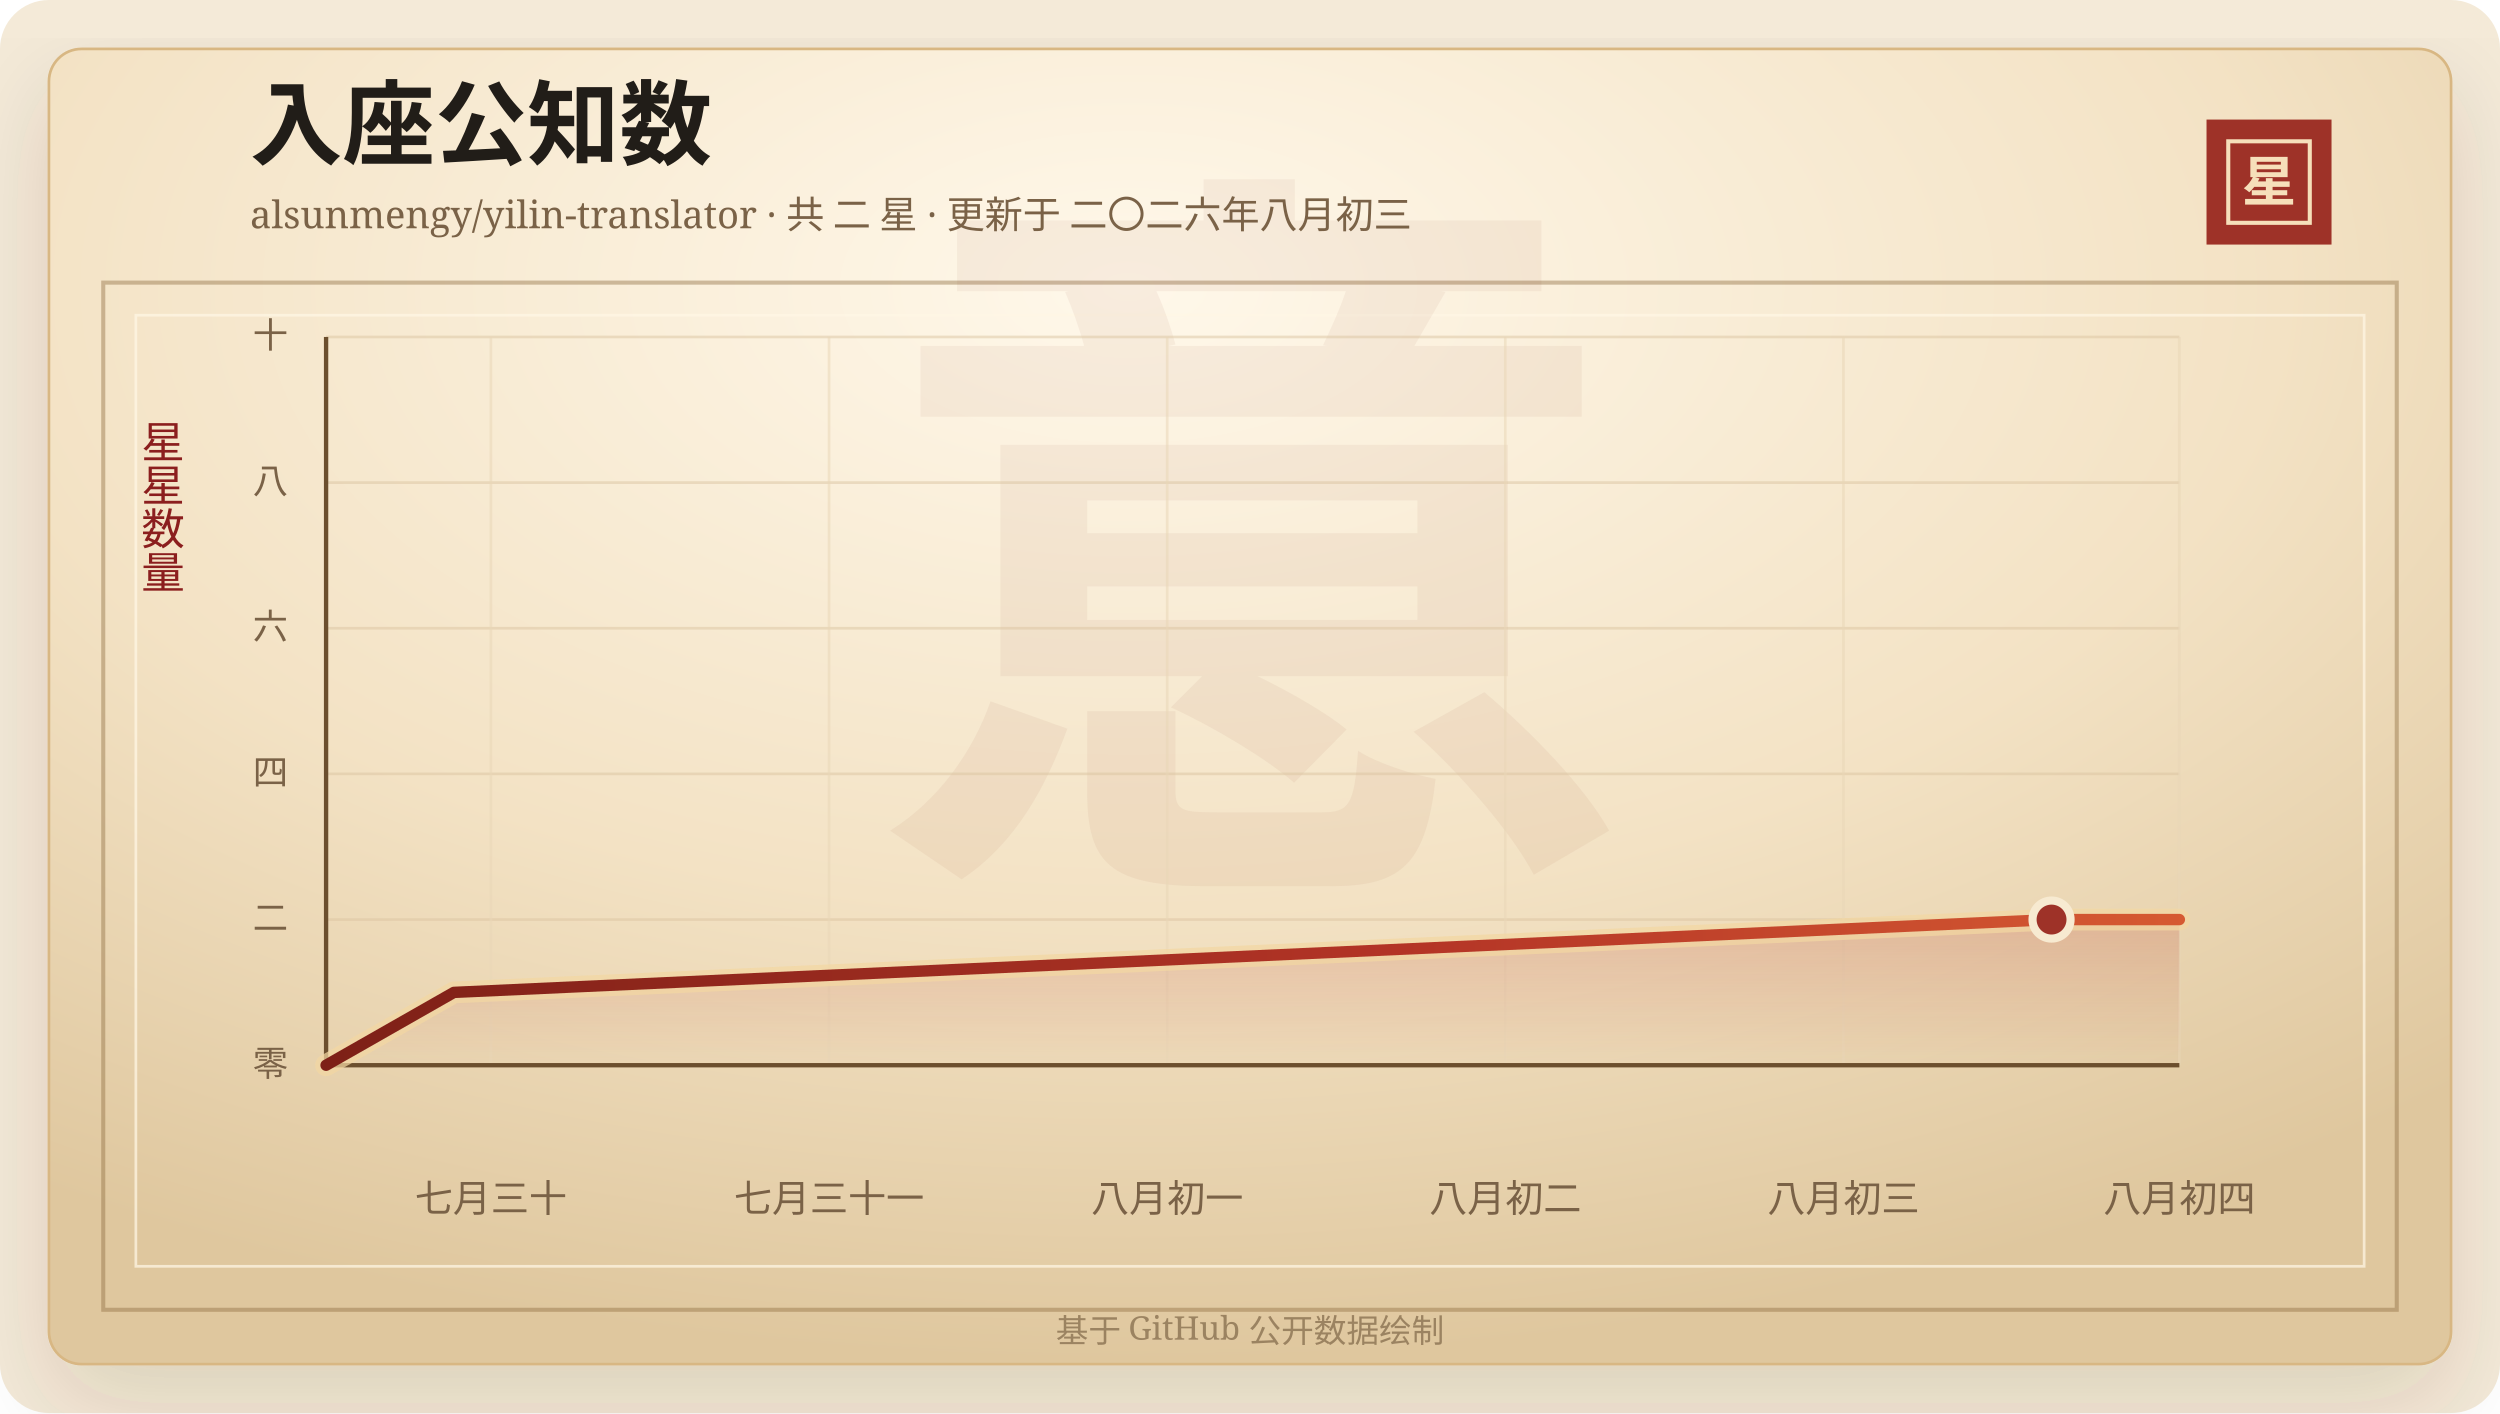
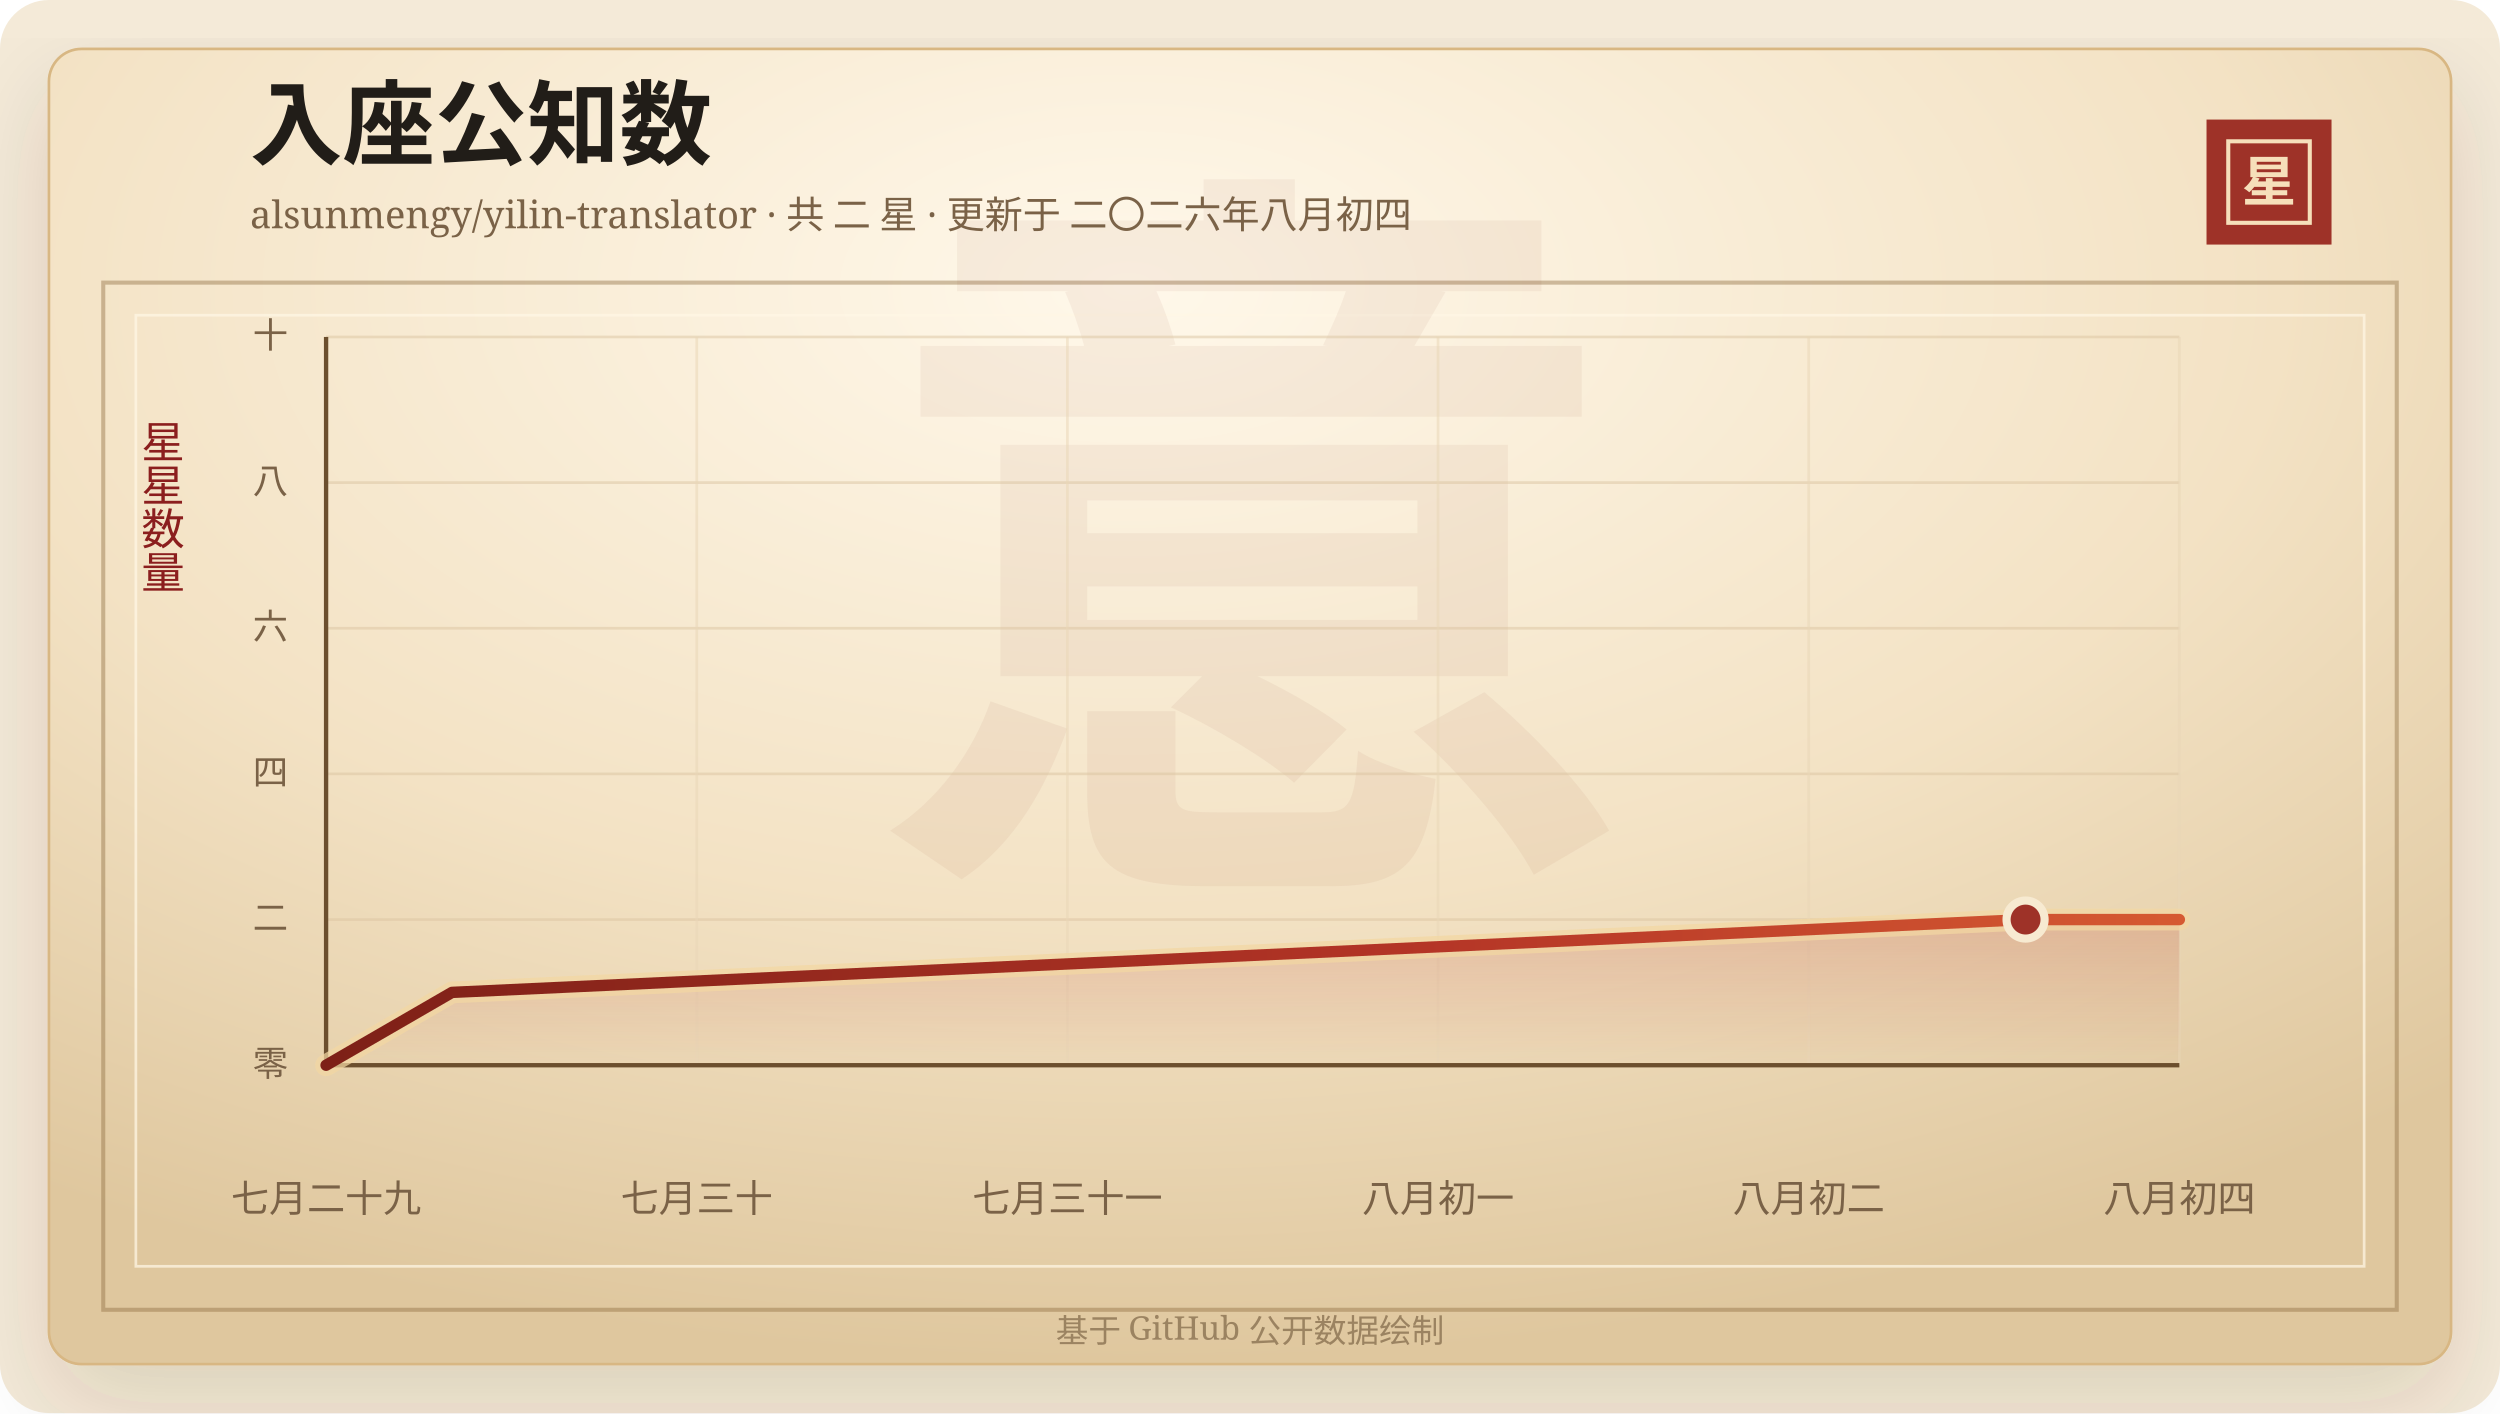
<svg xmlns="http://www.w3.org/2000/svg" width="920" height="520" viewBox="0 0 920 520" role="img" aria-labelledby="title desc">
  <defs>
    <linearGradient id="line" x1="0" x2="1" y1="0" y2="0">
      <stop offset="0%" stop-color="#7d2017" />
      <stop offset="58%" stop-color="#b33426" />
      <stop offset="100%" stop-color="#d65a32" />
    </linearGradient>
    <linearGradient id="area" x1="0" x2="0" y1="0" y2="1">
      <stop offset="0%" stop-color="#b33426" stop-opacity="0.2" />
      <stop offset="100%" stop-color="#b33426" stop-opacity="0" />
    </linearGradient>
    <radialGradient id="paper" cx="45%" cy="18%" r="82%">
      <stop offset="0%" stop-color="#fff8ea" />
      <stop offset="58%" stop-color="#f3e2c4" />
      <stop offset="100%" stop-color="#dfc79e" />
    </radialGradient>
    <filter id="shadow" x="-20%" y="-20%" width="140%" height="140%">
      <feDropShadow dx="0" dy="14" stdDeviation="18" flood-color="#3b2a20" flood-opacity="0.14" />
    </filter>
  </defs>
  <rect width="920" height="520" rx="18" fill="#f4ead8" />
  <rect x="18" y="18" width="884" height="484" rx="12" fill="url(#paper)" stroke="#d8b783" filter="url(#shadow)" />
  <rect x="38" y="104" width="844" height="378" fill="none" stroke="#8c6b3f" stroke-opacity="0.42" stroke-width="1.5" />
  <rect x="50" y="116" width="820" height="350" fill="none" stroke="#fff7e5" stroke-opacity="0.72" />
  <text x="460" y="304" text-anchor="middle" fill="#8c342a" fill-opacity="0.06" font-family="Songti SC, STSong, SimSun, serif" font-size="280" font-weight="700">意</text>
  <text x="92" y="58" fill="#211d18" font-family="Songti SC, STSong, SimSun, serif" font-size="34" font-weight="700">入座公知数</text>
-   <text x="92" y="84" fill="#7a6247" font-family="Songti SC, STSong, SimSun, serif" font-size="14.0">alsunmengy/yilin-translator · 共 二 星 · 更新于 二〇二六年八月初三</text>
+   <text x="92" y="84" fill="#7a6247" font-family="Songti SC, STSong, SimSun, serif" font-size="14.0">alsunmengy/yilin-translator · 共 二 星 · 更新于 二〇二六年八月初四</text>
  <rect x="812" y="44" width="46" height="46" fill="#9e3228" />
  <rect x="820" y="52" width="30" height="30" fill="none" stroke="#f6dfba" stroke-width="1.5" />
  <text x="835" y="74" text-anchor="middle" fill="#f6dfba" font-family="Songti SC, STSong, SimSun, serif" font-size="20" font-weight="700">星</text>
  <text x="60" y="166" text-anchor="middle" fill="#8b1e1e" font-family="Songti SC, STSong, SimSun, serif" font-size="16" writing-mode="vertical-rl">星星数量</text>
  <line x1="120" y1="392.00" x2="802" y2="392.00" stroke="#d9c29e" stroke-opacity="0.48" />
  <text x="106" y="396.00" text-anchor="end" fill="#7a6247" font-family="Songti SC, STSong, SimSun, serif" font-size="13">零</text>
  <line x1="120" y1="338.40" x2="802" y2="338.40" stroke="#d9c29e" stroke-opacity="0.48" />
  <text x="106" y="342.40" text-anchor="end" fill="#7a6247" font-family="Songti SC, STSong, SimSun, serif" font-size="13">二</text>
  <line x1="120" y1="284.80" x2="802" y2="284.80" stroke="#d9c29e" stroke-opacity="0.48" />
  <text x="106" y="288.80" text-anchor="end" fill="#7a6247" font-family="Songti SC, STSong, SimSun, serif" font-size="13">四</text>
  <line x1="120" y1="231.20" x2="802" y2="231.20" stroke="#d9c29e" stroke-opacity="0.48" />
  <text x="106" y="235.20" text-anchor="end" fill="#7a6247" font-family="Songti SC, STSong, SimSun, serif" font-size="13">六</text>
  <line x1="120" y1="177.60" x2="802" y2="177.60" stroke="#d9c29e" stroke-opacity="0.48" />
  <text x="106" y="181.60" text-anchor="end" fill="#7a6247" font-family="Songti SC, STSong, SimSun, serif" font-size="13">八</text>
  <line x1="120" y1="124.00" x2="802" y2="124.00" stroke="#d9c29e" stroke-opacity="0.48" />
  <text x="106" y="128.00" text-anchor="end" fill="#7a6247" font-family="Songti SC, STSong, SimSun, serif" font-size="13">十</text>
-   <line x1="180.65" y1="124" x2="180.65" y2="392" stroke="#ead6b7" stroke-opacity="0.54" />
-   <text x="180.65" y="446" text-anchor="middle" fill="#7a6247" font-family="Songti SC, STSong, SimSun, serif" font-size="14">七月三十</text>
-   <line x1="305.09" y1="124" x2="305.09" y2="392" stroke="#ead6b7" stroke-opacity="0.54" />
-   <text x="305.09" y="446" text-anchor="middle" fill="#7a6247" font-family="Songti SC, STSong, SimSun, serif" font-size="14">七月三十一</text>
-   <line x1="429.52" y1="124" x2="429.52" y2="392" stroke="#ead6b7" stroke-opacity="0.54" />
-   <text x="429.52" y="446" text-anchor="middle" fill="#7a6247" font-family="Songti SC, STSong, SimSun, serif" font-size="14">八月初一</text>
-   <line x1="553.95" y1="124" x2="553.95" y2="392" stroke="#ead6b7" stroke-opacity="0.54" />
-   <text x="553.95" y="446" text-anchor="middle" fill="#7a6247" font-family="Songti SC, STSong, SimSun, serif" font-size="14">八月初二</text>
-   <line x1="678.39" y1="124" x2="678.39" y2="392" stroke="#ead6b7" stroke-opacity="0.54" />
-   <text x="678.39" y="446" text-anchor="middle" fill="#7a6247" font-family="Songti SC, STSong, SimSun, serif" font-size="14">八月初三</text>
+   <line x1="120.00" y1="124" x2="120.00" y2="392" stroke="#ead6b7" stroke-opacity="0.54" />
+   <text x="120.00" y="446" text-anchor="middle" fill="#7a6247" font-family="Songti SC, STSong, SimSun, serif" font-size="14">七月二十九</text>
+   <line x1="256.40" y1="124" x2="256.40" y2="392" stroke="#ead6b7" stroke-opacity="0.54" />
+   <text x="256.40" y="446" text-anchor="middle" fill="#7a6247" font-family="Songti SC, STSong, SimSun, serif" font-size="14">七月三十</text>
+   <line x1="392.80" y1="124" x2="392.80" y2="392" stroke="#ead6b7" stroke-opacity="0.54" />
+   <text x="392.80" y="446" text-anchor="middle" fill="#7a6247" font-family="Songti SC, STSong, SimSun, serif" font-size="14">七月三十一</text>
+   <line x1="529.20" y1="124" x2="529.20" y2="392" stroke="#ead6b7" stroke-opacity="0.54" />
+   <text x="529.20" y="446" text-anchor="middle" fill="#7a6247" font-family="Songti SC, STSong, SimSun, serif" font-size="14">八月初一</text>
+   <line x1="665.60" y1="124" x2="665.60" y2="392" stroke="#ead6b7" stroke-opacity="0.54" />
+   <text x="665.60" y="446" text-anchor="middle" fill="#7a6247" font-family="Songti SC, STSong, SimSun, serif" font-size="14">八月初二</text>
  <line x1="802.00" y1="124" x2="802.00" y2="392" stroke="#ead6b7" stroke-opacity="0.54" />
  <text x="802.00" y="446" text-anchor="middle" fill="#7a6247" font-family="Songti SC, STSong, SimSun, serif" font-size="14">八月初四</text>
  <line x1="120" y1="392" x2="802" y2="392" stroke="#6c4f2e" stroke-width="1.6" />
  <line x1="120" y1="124" x2="120" y2="392" stroke="#6c4f2e" stroke-width="1.6" />
-   <polygon points="120.00,392.00 120.00,392.00 167.03,365.20 754.97,338.40 802.00,338.40 802.00,392.00" fill="url(#area)" />
-   <polyline points="120.00,392.00 167.03,365.20 754.97,338.40 802.00,338.40" fill="none" stroke="#f3d7a2" stroke-width="8" stroke-linecap="round" stroke-linejoin="round" opacity="0.72" />
-   <polyline points="120.00,392.00 167.03,365.20 754.97,338.40 802.00,338.40" fill="none" stroke="url(#line)" stroke-width="4.2" stroke-linecap="round" stroke-linejoin="round" />
-   <circle cx="754.97" cy="338.40" r="7" fill="#9e3228" stroke="#f7ead1" stroke-width="3" />
+   <polygon points="120.00,392.00 120.00,392.00 166.33,365.20 745.41,338.40 802.00,338.40 802.00,392.00" fill="url(#area)" />
+   <polyline points="120.00,392.00 166.33,365.20 745.41,338.40 802.00,338.40" fill="none" stroke="#f3d7a2" stroke-width="8" stroke-linecap="round" stroke-linejoin="round" opacity="0.72" />
+   <polyline points="120.00,392.00 166.33,365.20 745.41,338.40 802.00,338.40" fill="none" stroke="url(#line)" stroke-width="4.2" stroke-linecap="round" stroke-linejoin="round" />
+   <circle cx="745.41" cy="338.40" r="7" fill="#9e3228" stroke="#f7ead1" stroke-width="3" />
  <text x="460" y="494" text-anchor="middle" fill="#9b8361" font-family="Songti SC, STSong, SimSun, serif" font-size="12">基于 GitHub 公开数据绘制</text>
</svg>
